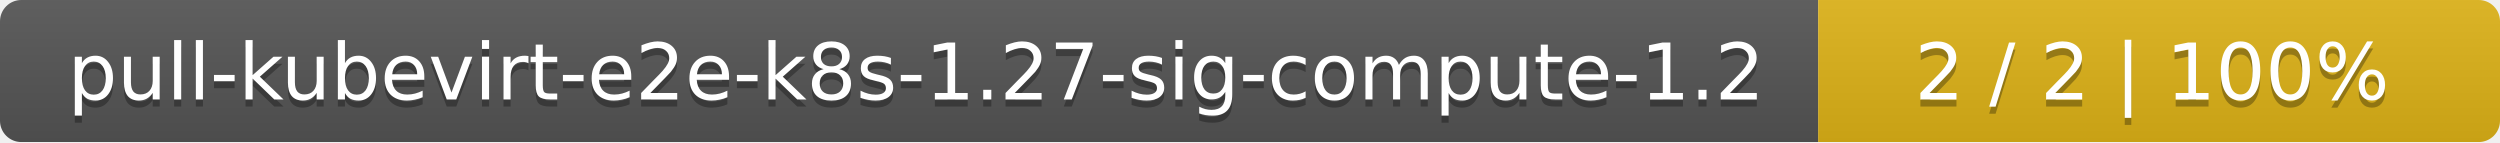
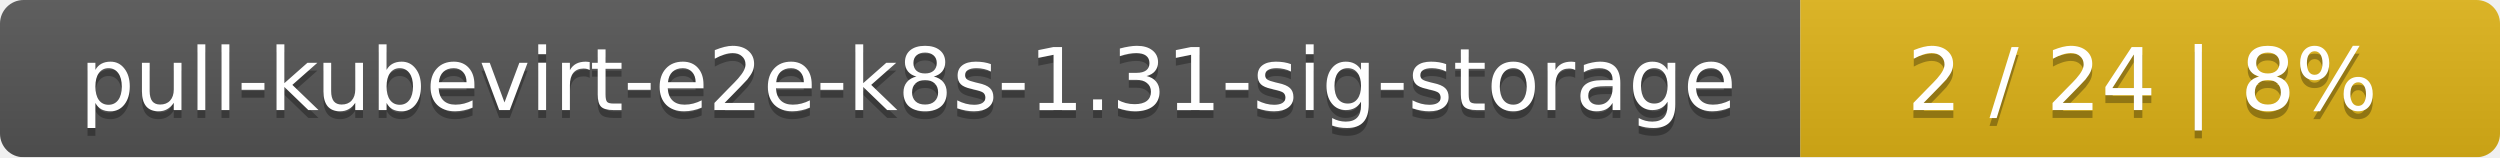
- <svg xmlns="http://www.w3.org/2000/svg" width="352" height="20">
+ <svg xmlns="http://www.w3.org/2000/svg" width="318" height="20">
  <linearGradient id="smooth" x2="0" y2="100%">
    <stop offset="0" stop-color="#bbb" stop-opacity=".1" />
    <stop offset="1" stop-opacity=".1" />
  </linearGradient>
  <mask id="round">
-     <rect width="352" height="20" rx="3" fill="#fff" />
+     <rect width="318" height="20" rx="3" fill="#fff" />
  </mask>
  <g mask="url(#round)">
-     <rect width="256" height="20" fill="#555" />
-     <rect x="256" width="96" height="20" fill="#dfb317" />
-     <rect width="352" height="20" fill="url(#smooth)" />
+     <rect width="229" height="20" fill="#555" />
+     <rect x="229" width="89" height="20" fill="#dfb317" />
+     <rect width="318" height="20" fill="url(#smooth)" />
  </g>
  <g fill="#fff" text-anchor="middle" font-family="DejaVu Sans,Verdana,Geneva,sans-serif" font-size="11">
-     <text x="129" y="15" fill="#010101" fill-opacity=".3">pull-kubevirt-e2e-k8s-1.27-sig-compute-1.2</text>
-     <text x="129" y="14">pull-kubevirt-e2e-k8s-1.27-sig-compute-1.2</text>
-     <text x="303" y="15" fill="#010101" fill-opacity=".3">2 / 2    |    100%</text>
-     <text x="303" y="14">2 / 2    |    100%</text>
+     <text x="115.5" y="15" fill="#010101" fill-opacity=".3">pull-kubevirt-e2e-k8s-1.31-sig-storage</text>
+     <text x="115.5" y="14">pull-kubevirt-e2e-k8s-1.31-sig-storage</text>
+     <text x="272.5" y="15" fill="#010101" fill-opacity=".3">2 / 24    |    8%</text>
+     <text x="272.5" y="14">2 / 24    |    8%</text>
  </g>
</svg>
